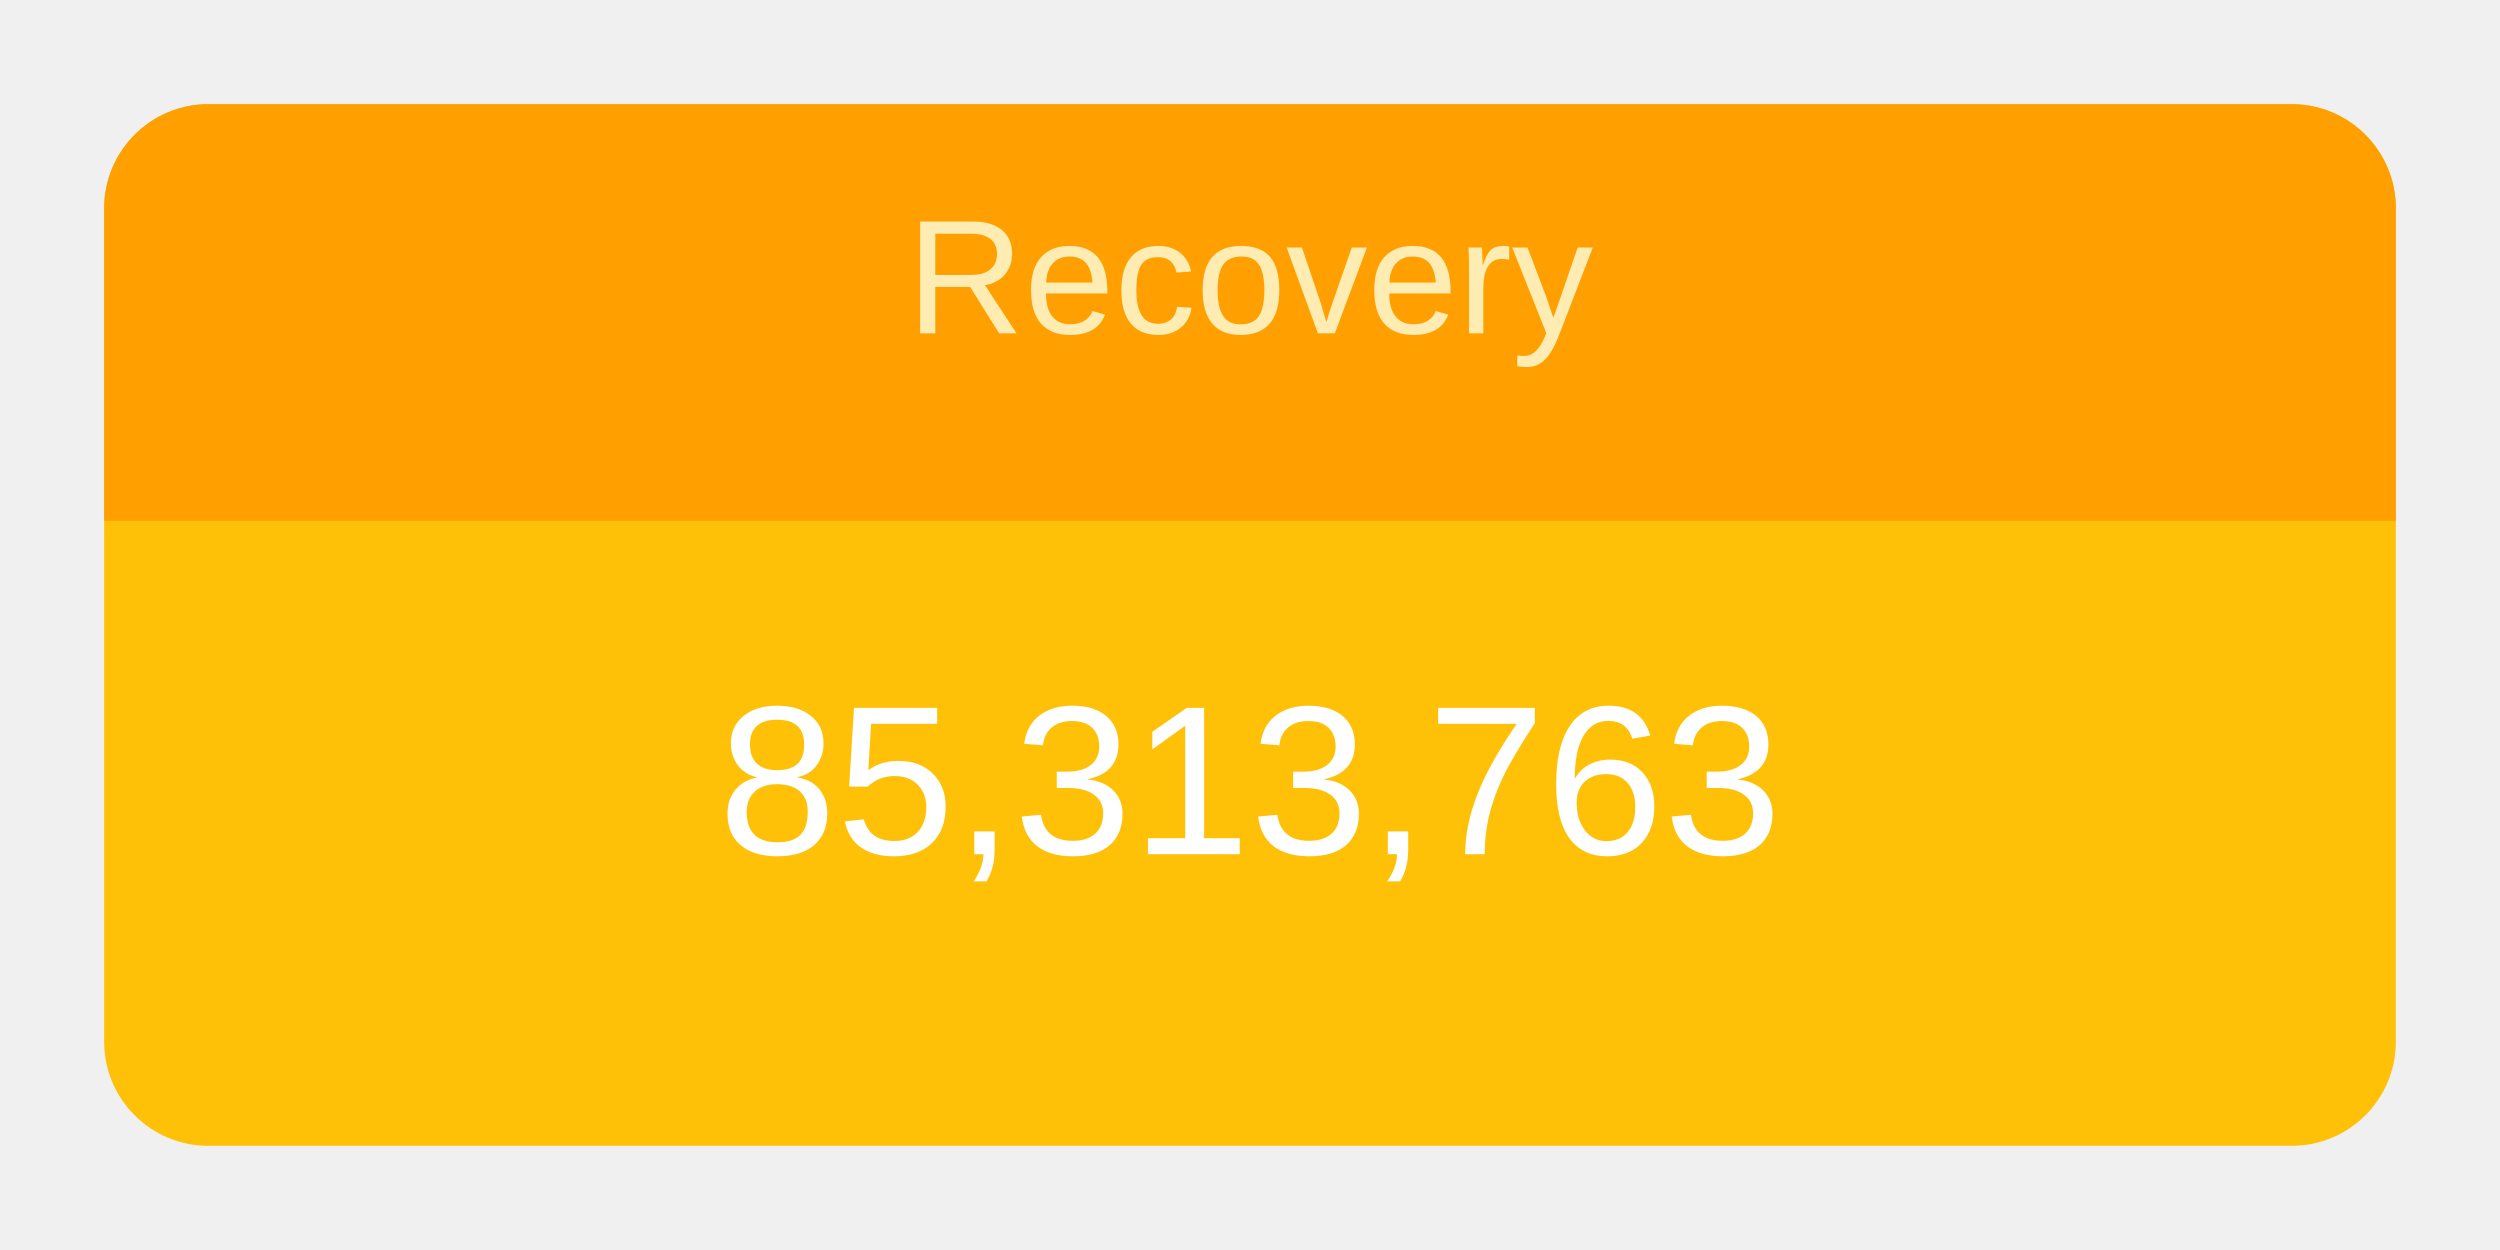
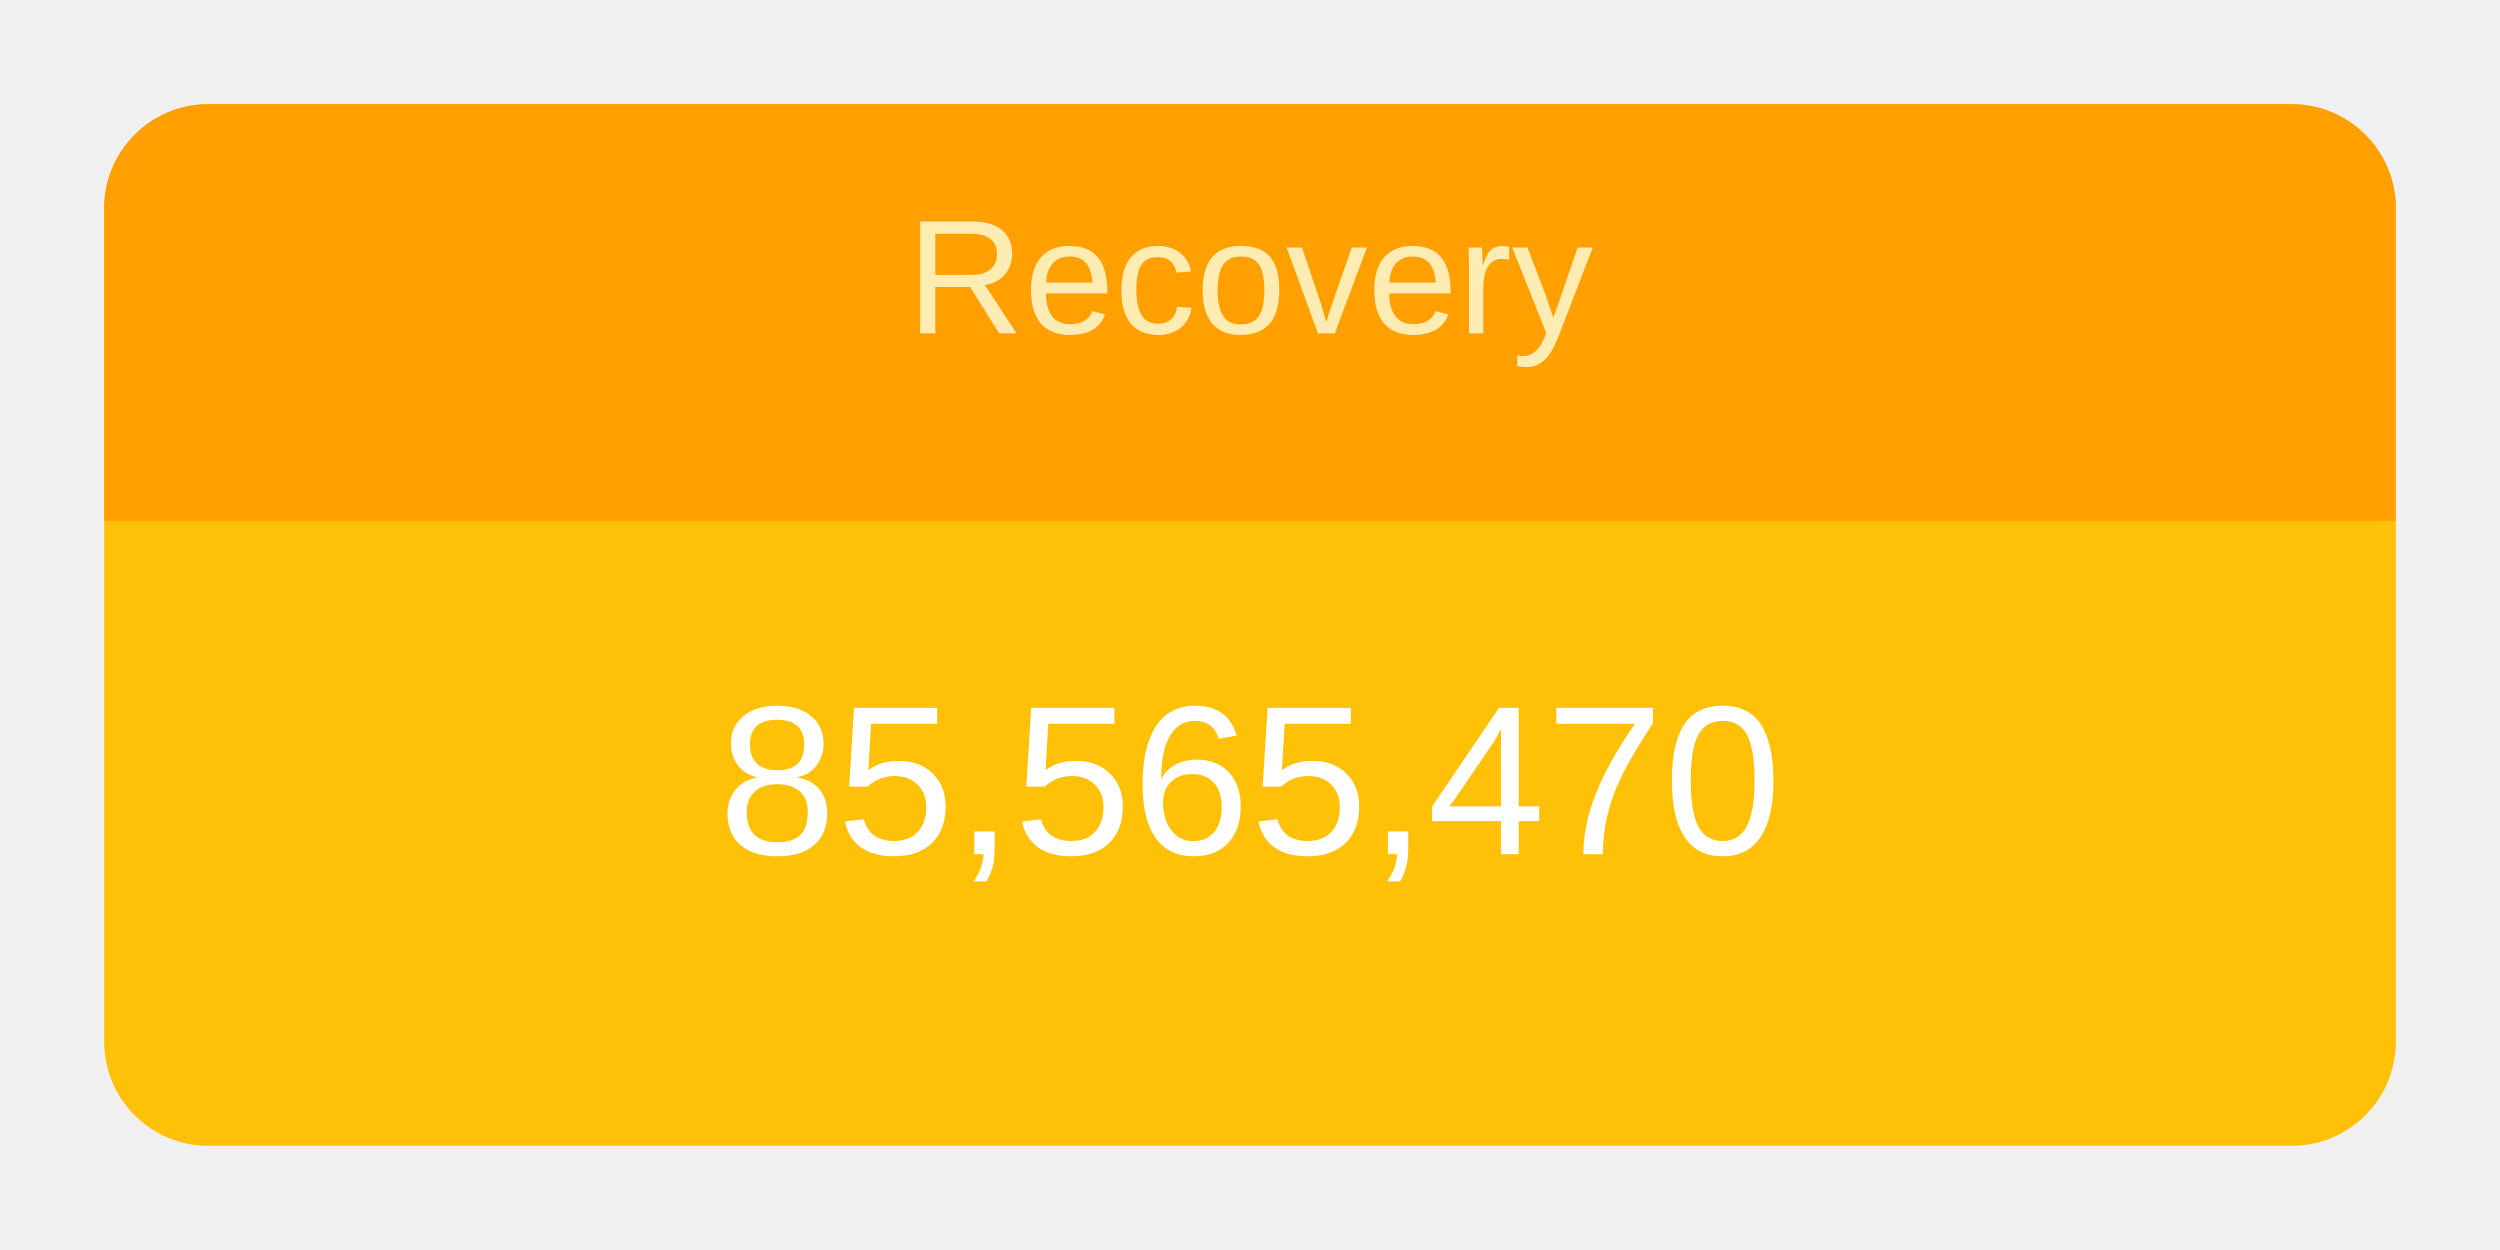
<svg xmlns="http://www.w3.org/2000/svg" height="120" viewBox="" width="240">
  <g transform="translate(10,10)">
    <rect rx="10" ry="10" width="220" height="100" style="fill: #ffc107; stroke-width: 5;" />
    <svg width="220" height="100">
      <text x="50%" y="72%" alignment-baseline="middle" text-anchor="middle" fill="white" font-size="1.7em" font-family="Arial, Helvetica, sans-serif">
-         85,313,763
+         85,565,470
      </text>
    </svg>
    <path fill="#FFA000" d=" M 210 0              a 10 10 0 0 1 10 10              v 30             h-220             v-30             a 10 10 0 0 1 10 -10" />
    <svg width="220" height="40">
      <text x="50%" y="55%" alignment-baseline="middle" text-anchor="middle" fill="#FFECB3" font-size="1.3em" font-family="Arial, Helvetica, sans-serif">
        Recovery
      </text>
    </svg>
  </g>
</svg>
